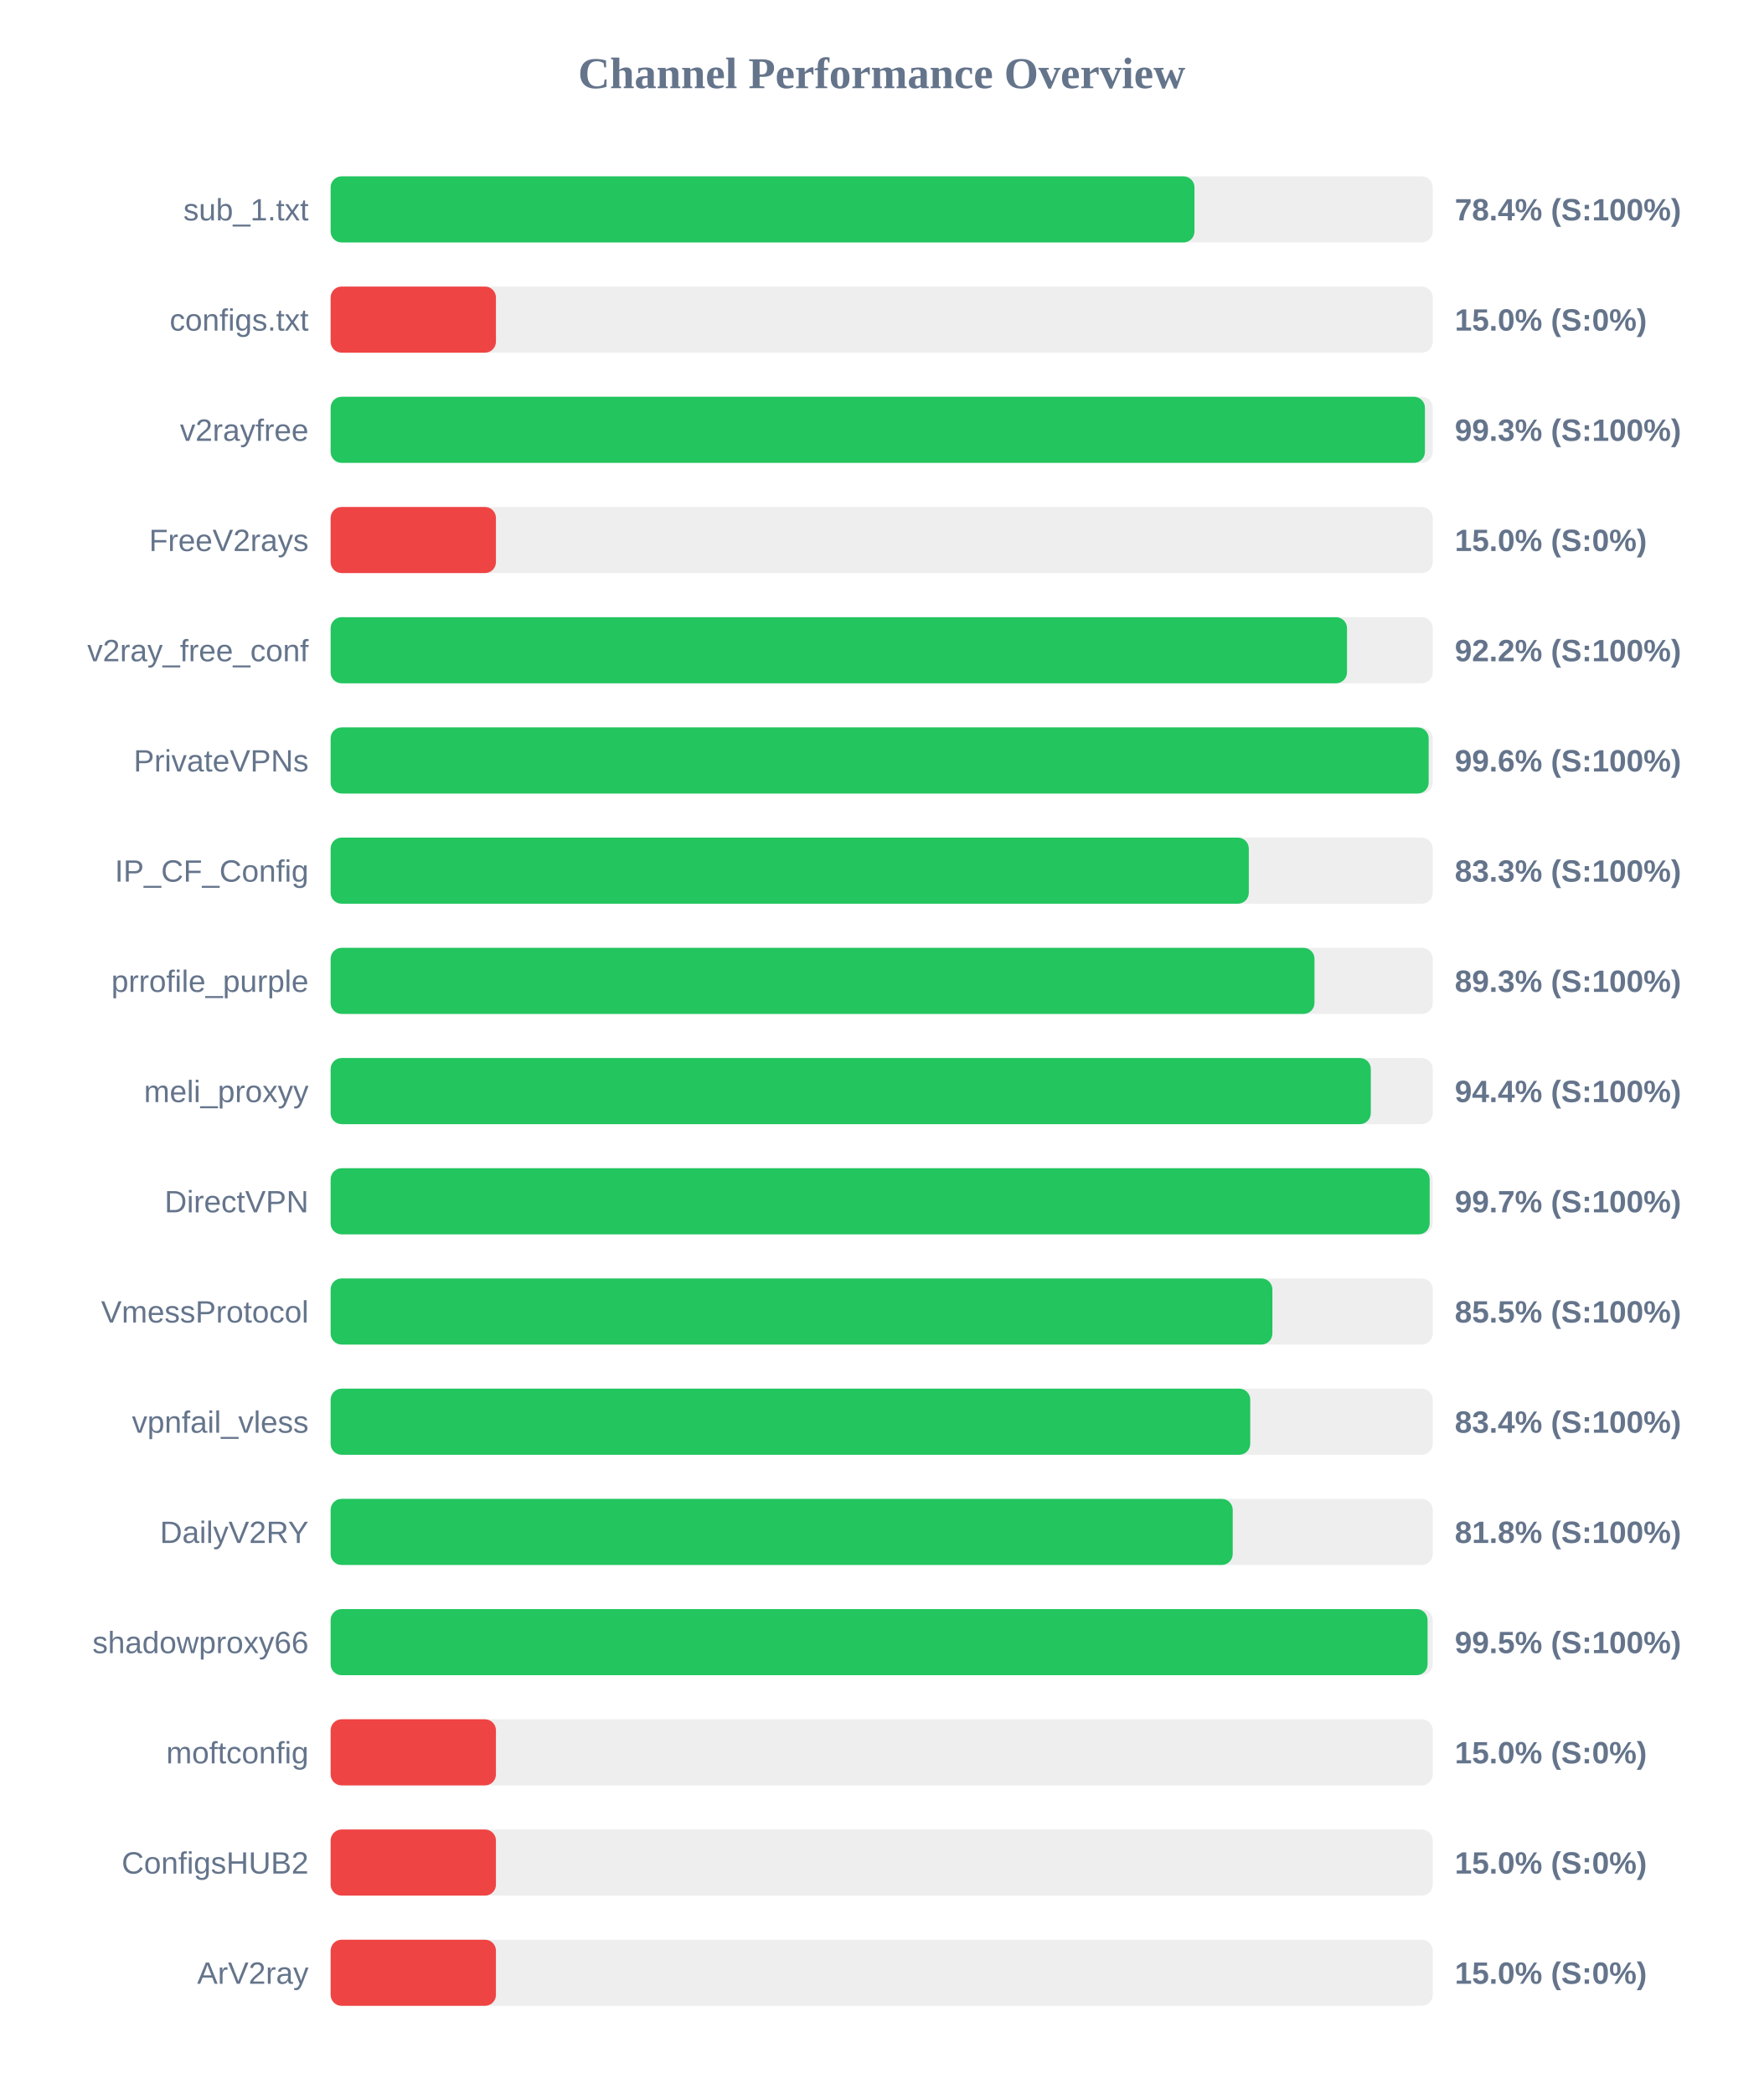
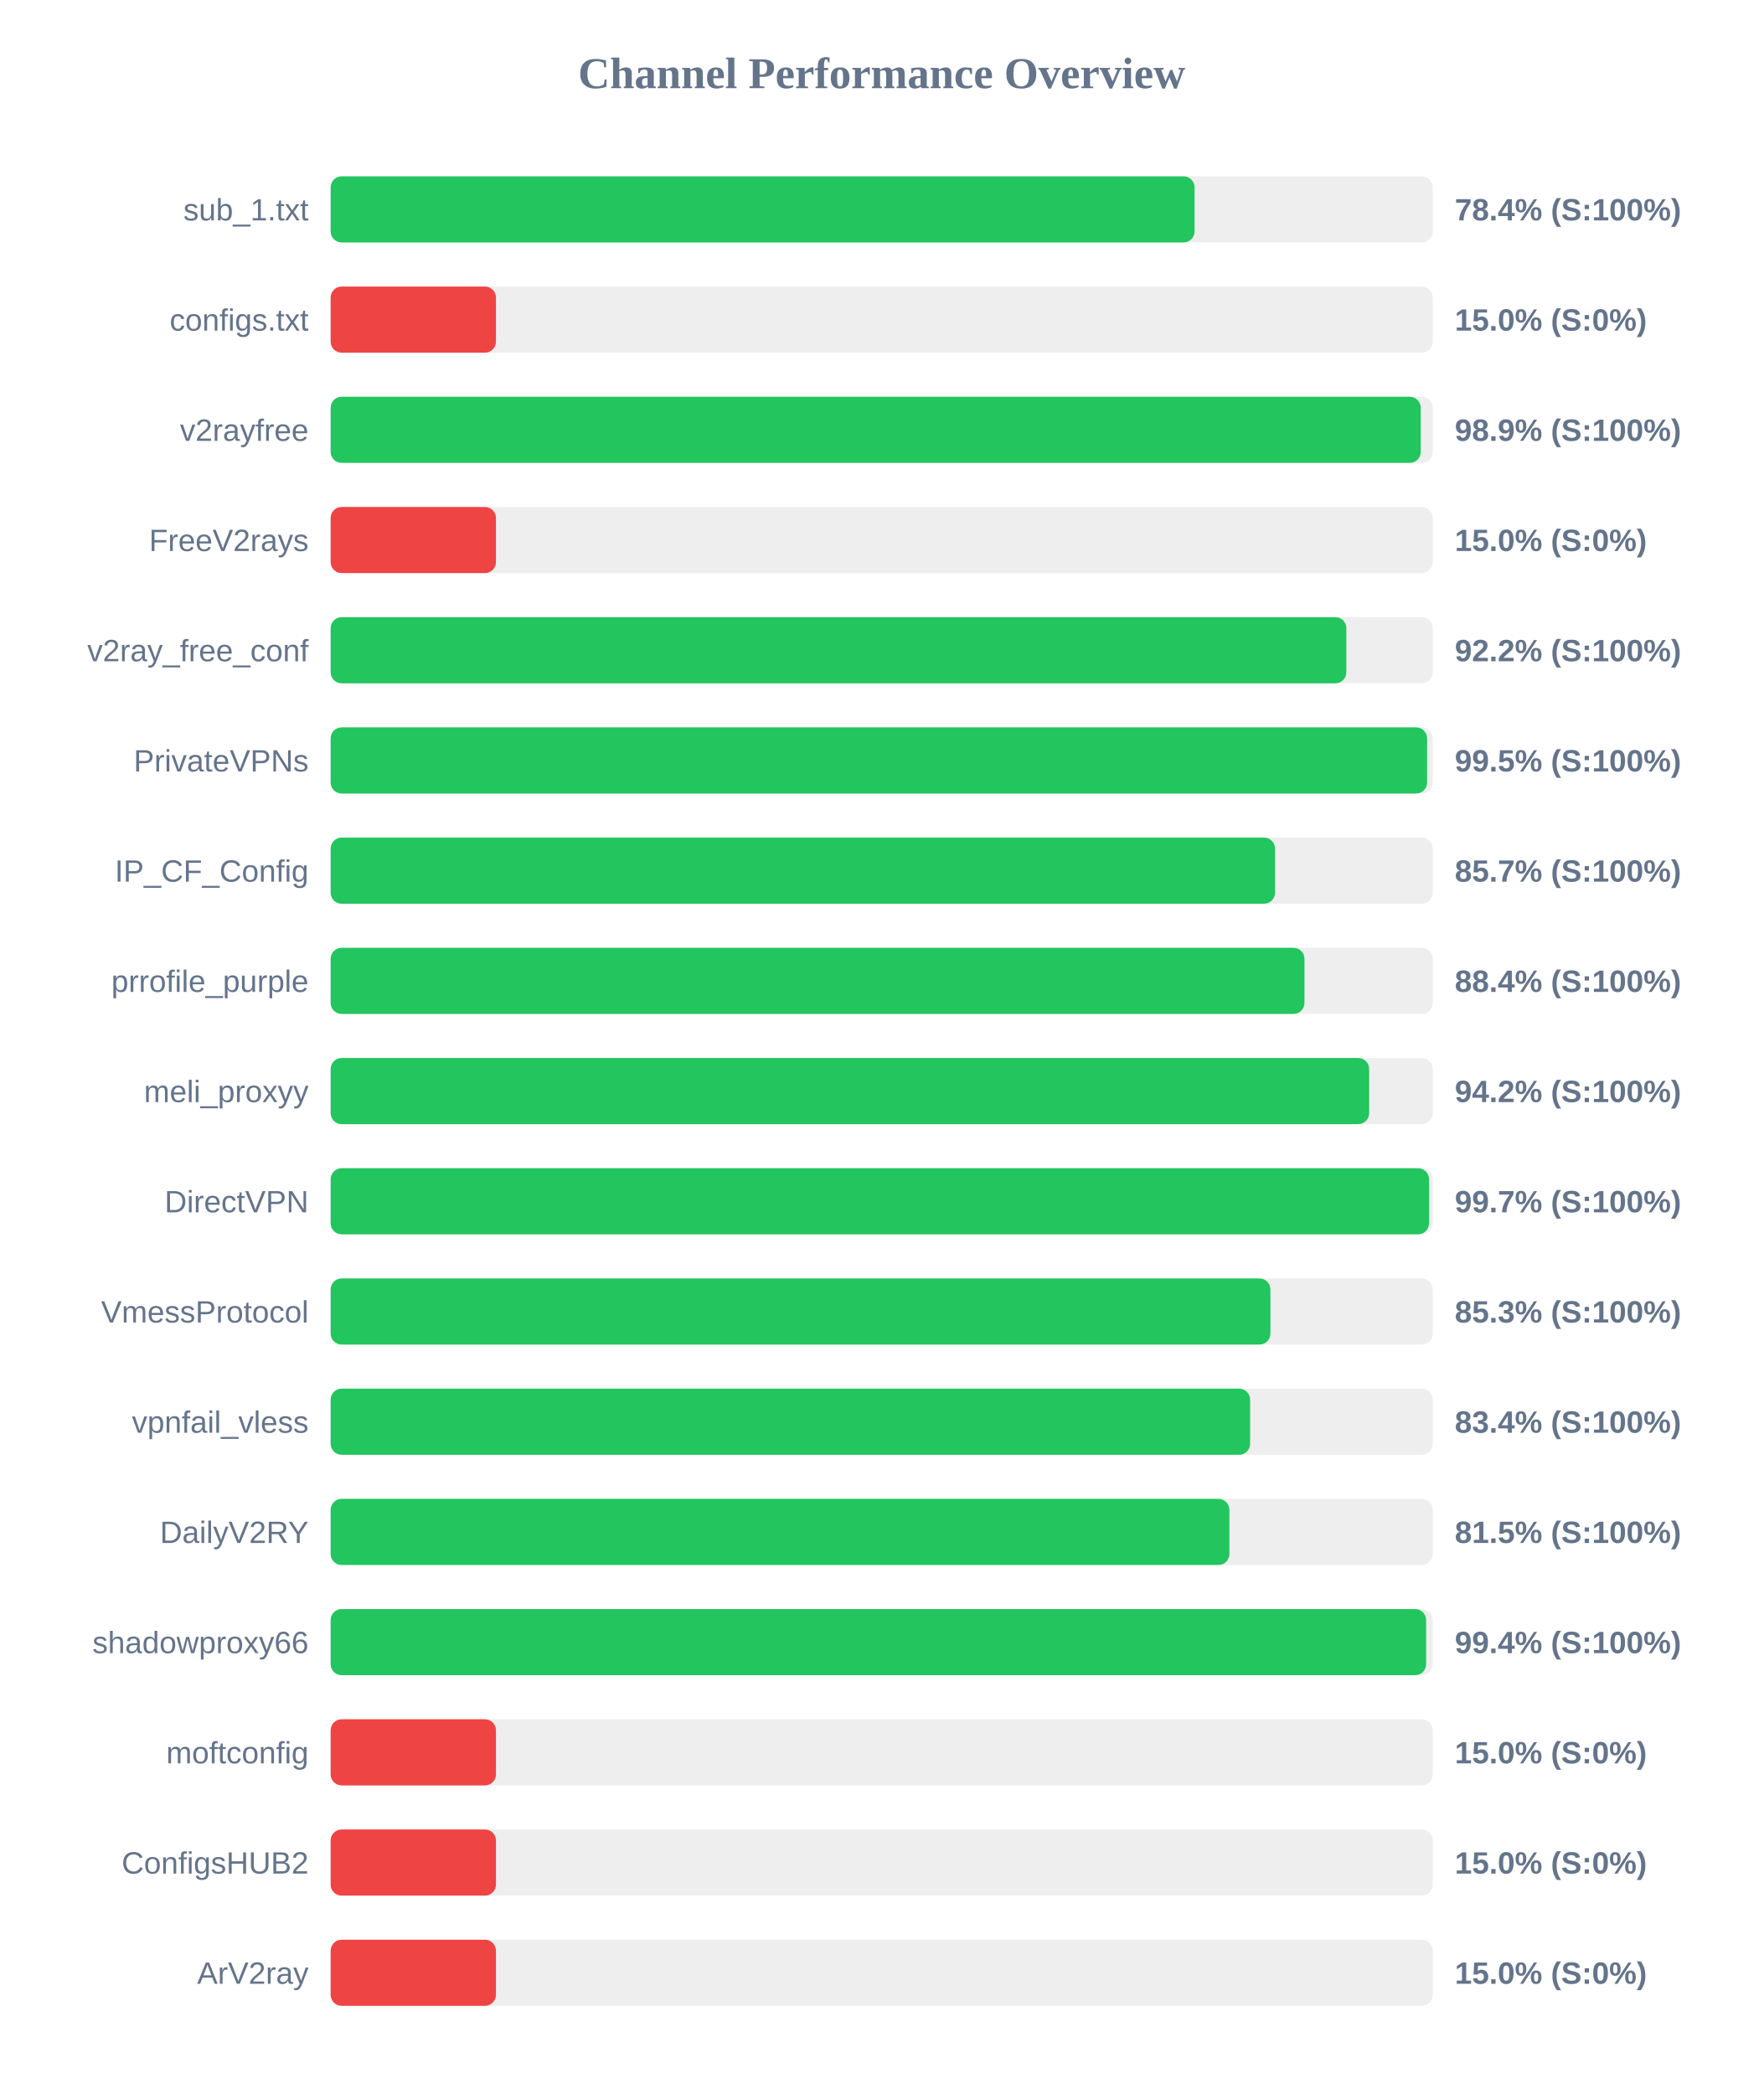
<svg xmlns="http://www.w3.org/2000/svg" width="800" height="950" version="1.1">
  <style>
        .row { font: 14px Arial; fill: #64748b; }
        .score { font: bold 14px Arial; fill: #64748b; }
    </style>
  <text x="400" y="40" text-anchor="middle" font-size="20px" font-weight="bold" fill="#64748b">Channel Performance Overview</text>
  <rect x="150" y="80" width="500" height="30" fill="#eee" rx="5" />
-   <rect x="150" y="80" width="391.9" height="30" fill="#22c55e" rx="5" />
+   <rect x="150" y="80" width="391.95" height="30" fill="#22c55e" rx="5" />
  <text x="140" y="100" text-anchor="end" class="row">sub_1.txt</text>
  <text x="660" y="100" text-anchor="start" class="score">78.4% (S:100%)</text>
  <rect x="150" y="130" width="500" height="30" fill="#eee" rx="5" />
  <rect x="150" y="130" width="75.0" height="30" fill="#ef4444" rx="5" />
  <text x="140" y="150" text-anchor="end" class="row">configs.txt</text>
  <text x="660" y="150" text-anchor="start" class="score">15.0% (S:0%)</text>
  <rect x="150" y="180" width="500" height="30" fill="#eee" rx="5" />
-   <rect x="150" y="180" width="496.45" height="30" fill="#22c55e" rx="5" />
+   <rect x="150" y="180" width="494.55" height="30" fill="#22c55e" rx="5" />
  <text x="140" y="200" text-anchor="end" class="row">v2rayfree</text>
-   <text x="660" y="200" text-anchor="start" class="score">99.3% (S:100%)</text>
+   <text x="660" y="200" text-anchor="start" class="score">98.9% (S:100%)</text>
  <rect x="150" y="230" width="500" height="30" fill="#eee" rx="5" />
  <rect x="150" y="230" width="75.0" height="30" fill="#ef4444" rx="5" />
  <text x="140" y="250" text-anchor="end" class="row">FreeV2rays</text>
  <text x="660" y="250" text-anchor="start" class="score">15.0% (S:0%)</text>
  <rect x="150" y="280" width="500" height="30" fill="#eee" rx="5" />
-   <rect x="150" y="280" width="461.1" height="30" fill="#22c55e" rx="5" />
+   <rect x="150" y="280" width="460.8" height="30" fill="#22c55e" rx="5" />
  <text x="140" y="300" text-anchor="end" class="row">v2ray_free_conf</text>
  <text x="660" y="300" text-anchor="start" class="score">92.2% (S:100%)</text>
  <rect x="150" y="330" width="500" height="30" fill="#eee" rx="5" />
-   <rect x="150" y="330" width="498.15" height="30" fill="#22c55e" rx="5" />
+   <rect x="150" y="330" width="497.45" height="30" fill="#22c55e" rx="5" />
  <text x="140" y="350" text-anchor="end" class="row">PrivateVPNs</text>
-   <text x="660" y="350" text-anchor="start" class="score">99.6% (S:100%)</text>
+   <text x="660" y="350" text-anchor="start" class="score">99.5% (S:100%)</text>
  <rect x="150" y="380" width="500" height="30" fill="#eee" rx="5" />
-   <rect x="150" y="380" width="416.55" height="30" fill="#22c55e" rx="5" />
+   <rect x="150" y="380" width="428.45" height="30" fill="#22c55e" rx="5" />
  <text x="140" y="400" text-anchor="end" class="row">IP_CF_Config</text>
-   <text x="660" y="400" text-anchor="start" class="score">83.3% (S:100%)</text>
+   <text x="660" y="400" text-anchor="start" class="score">85.7% (S:100%)</text>
  <rect x="150" y="430" width="500" height="30" fill="#eee" rx="5" />
-   <rect x="150" y="430" width="446.35" height="30" fill="#22c55e" rx="5" />
+   <rect x="150" y="430" width="441.8" height="30" fill="#22c55e" rx="5" />
  <text x="140" y="450" text-anchor="end" class="row">prrofile_purple</text>
-   <text x="660" y="450" text-anchor="start" class="score">89.3% (S:100%)</text>
+   <text x="660" y="450" text-anchor="start" class="score">88.4% (S:100%)</text>
  <rect x="150" y="480" width="500" height="30" fill="#eee" rx="5" />
-   <rect x="150" y="480" width="471.9" height="30" fill="#22c55e" rx="5" />
+   <rect x="150" y="480" width="471.15" height="30" fill="#22c55e" rx="5" />
  <text x="140" y="500" text-anchor="end" class="row">meli_proxyy</text>
-   <text x="660" y="500" text-anchor="start" class="score">94.4% (S:100%)</text>
+   <text x="660" y="500" text-anchor="start" class="score">94.2% (S:100%)</text>
  <rect x="150" y="530" width="500" height="30" fill="#eee" rx="5" />
-   <rect x="150" y="530" width="498.6" height="30" fill="#22c55e" rx="5" />
+   <rect x="150" y="530" width="498.3" height="30" fill="#22c55e" rx="5" />
  <text x="140" y="550" text-anchor="end" class="row">DirectVPN</text>
  <text x="660" y="550" text-anchor="start" class="score">99.7% (S:100%)</text>
  <rect x="150" y="580" width="500" height="30" fill="#eee" rx="5" />
-   <rect x="150" y="580" width="427.25" height="30" fill="#22c55e" rx="5" />
+   <rect x="150" y="580" width="426.35" height="30" fill="#22c55e" rx="5" />
  <text x="140" y="600" text-anchor="end" class="row">VmessProtocol</text>
-   <text x="660" y="600" text-anchor="start" class="score">85.5% (S:100%)</text>
+   <text x="660" y="600" text-anchor="start" class="score">85.3% (S:100%)</text>
  <rect x="150" y="630" width="500" height="30" fill="#eee" rx="5" />
-   <rect x="150" y="630" width="417.2" height="30" fill="#22c55e" rx="5" />
+   <rect x="150" y="630" width="417.15" height="30" fill="#22c55e" rx="5" />
  <text x="140" y="650" text-anchor="end" class="row">vpnfail_vless</text>
  <text x="660" y="650" text-anchor="start" class="score">83.4% (S:100%)</text>
  <rect x="150" y="680" width="500" height="30" fill="#eee" rx="5" />
-   <rect x="150" y="680" width="409.25" height="30" fill="#22c55e" rx="5" />
+   <rect x="150" y="680" width="407.75" height="30" fill="#22c55e" rx="5" />
  <text x="140" y="700" text-anchor="end" class="row">DailyV2RY</text>
-   <text x="660" y="700" text-anchor="start" class="score">81.8% (S:100%)</text>
+   <text x="660" y="700" text-anchor="start" class="score">81.5% (S:100%)</text>
  <rect x="150" y="730" width="500" height="30" fill="#eee" rx="5" />
-   <rect x="150" y="730" width="497.65" height="30" fill="#22c55e" rx="5" />
+   <rect x="150" y="730" width="497.0" height="30" fill="#22c55e" rx="5" />
  <text x="140" y="750" text-anchor="end" class="row">shadowproxy66</text>
-   <text x="660" y="750" text-anchor="start" class="score">99.5% (S:100%)</text>
+   <text x="660" y="750" text-anchor="start" class="score">99.4% (S:100%)</text>
  <rect x="150" y="780" width="500" height="30" fill="#eee" rx="5" />
  <rect x="150" y="780" width="75.0" height="30" fill="#ef4444" rx="5" />
  <text x="140" y="800" text-anchor="end" class="row">moftconfig</text>
  <text x="660" y="800" text-anchor="start" class="score">15.0% (S:0%)</text>
  <rect x="150" y="830" width="500" height="30" fill="#eee" rx="5" />
  <rect x="150" y="830" width="75.0" height="30" fill="#ef4444" rx="5" />
  <text x="140" y="850" text-anchor="end" class="row">ConfigsHUB2</text>
  <text x="660" y="850" text-anchor="start" class="score">15.0% (S:0%)</text>
  <rect x="150" y="880" width="500" height="30" fill="#eee" rx="5" />
  <rect x="150" y="880" width="75.0" height="30" fill="#ef4444" rx="5" />
  <text x="140" y="900" text-anchor="end" class="row">ArV2ray</text>
  <text x="660" y="900" text-anchor="start" class="score">15.0% (S:0%)</text>
</svg>
